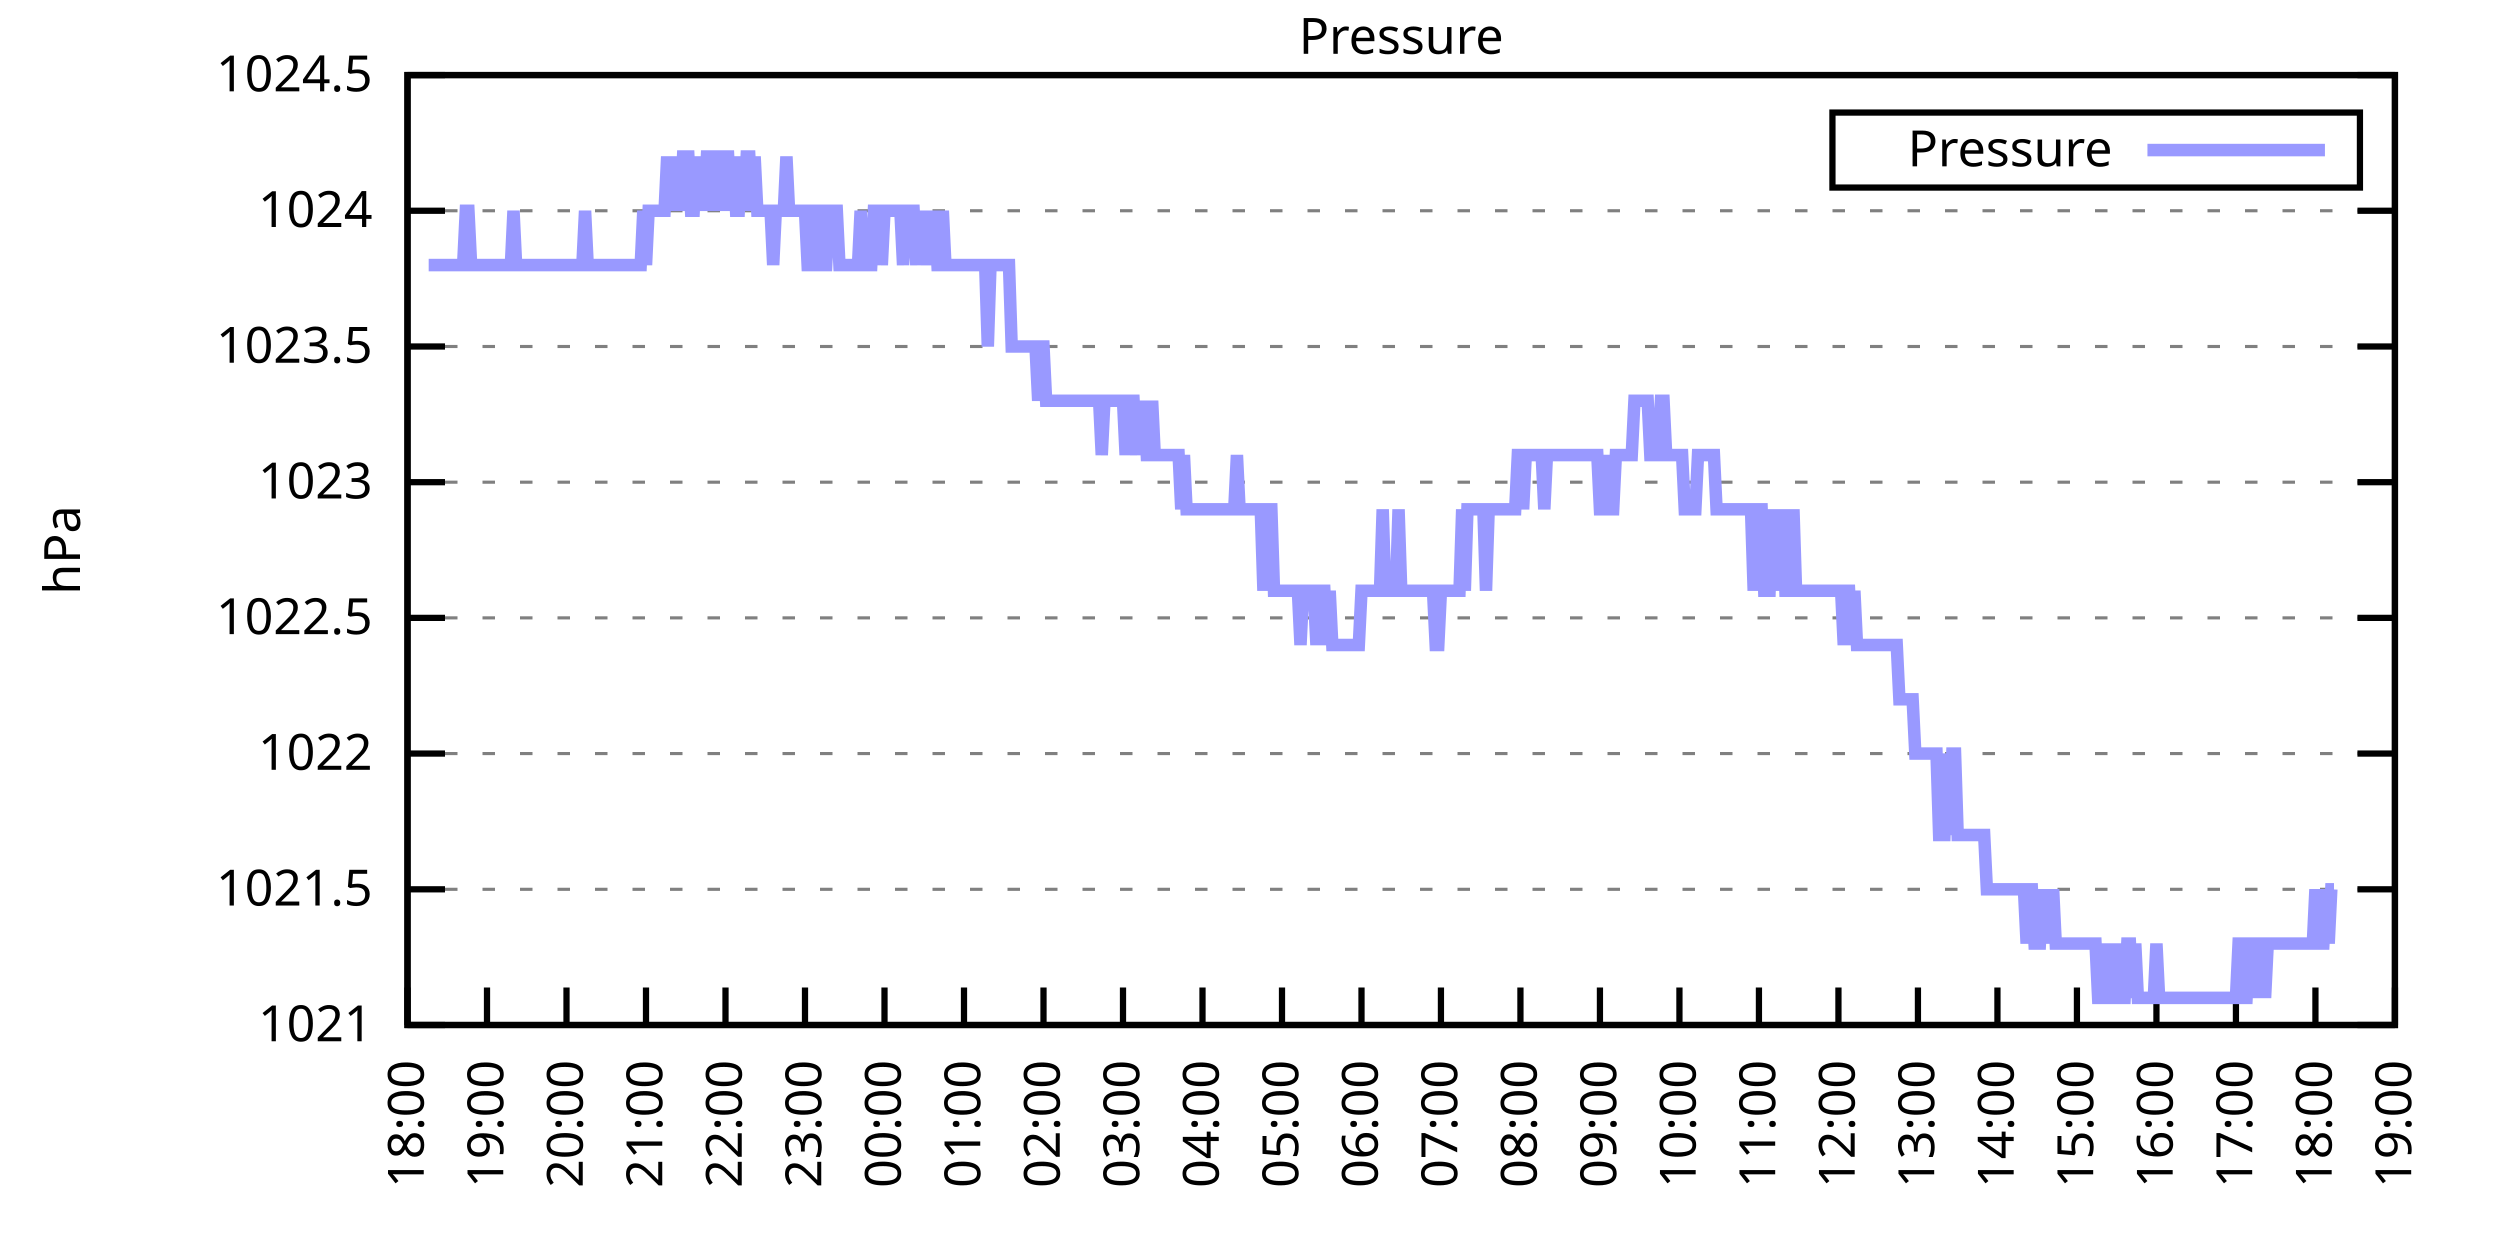
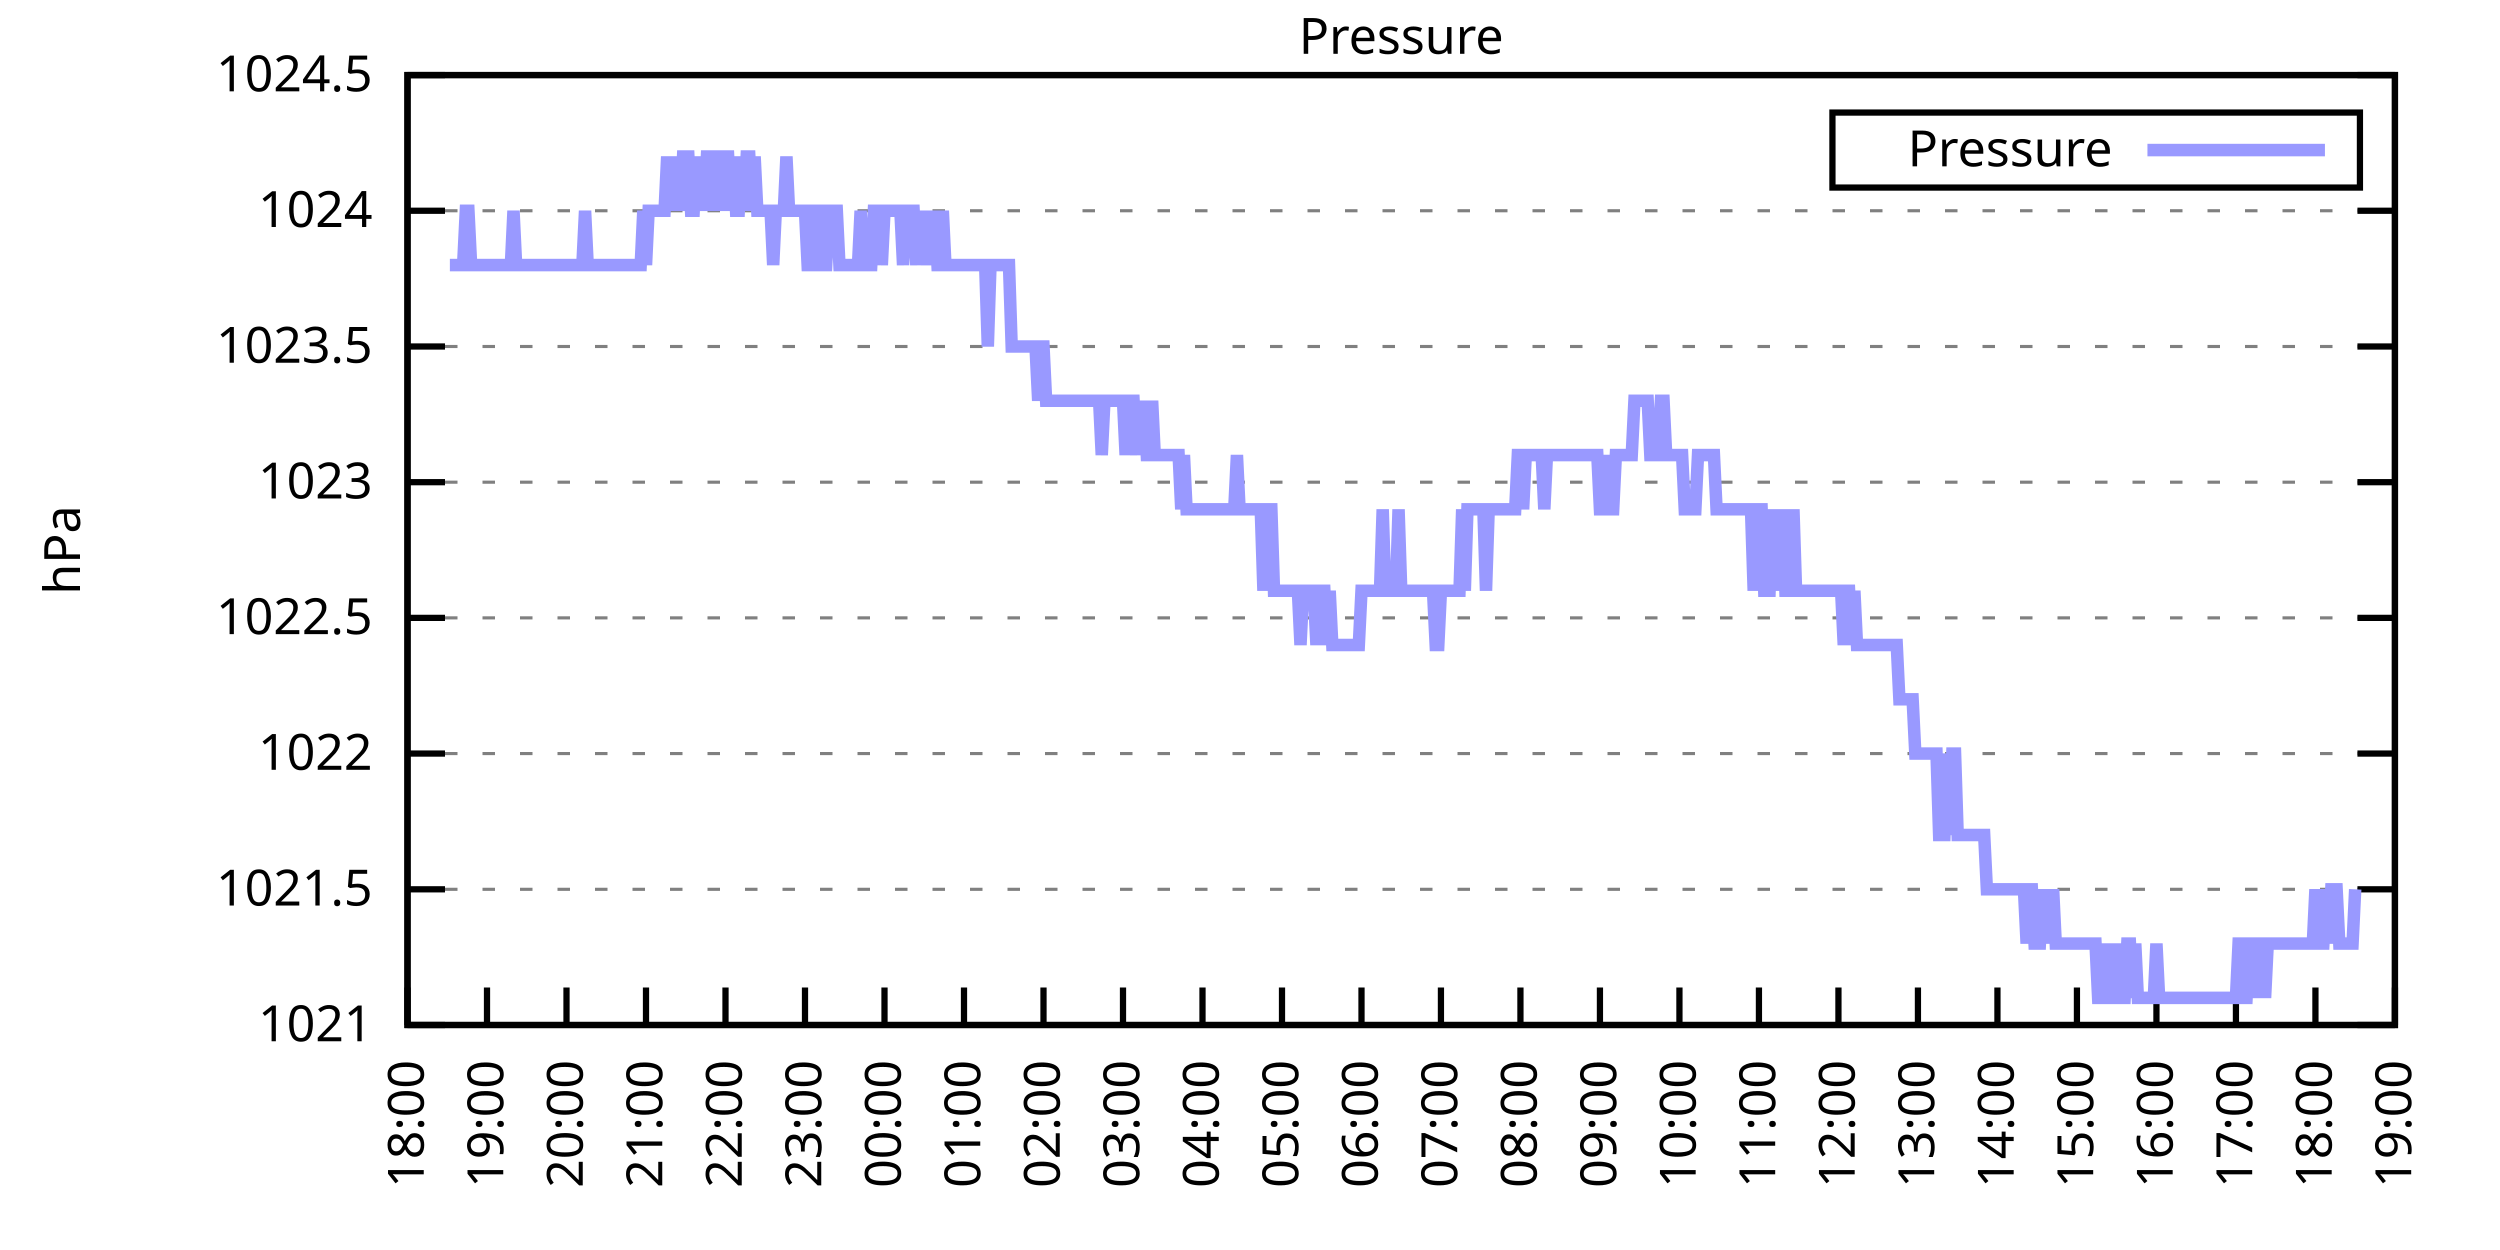
<svg xmlns="http://www.w3.org/2000/svg" xmlns:xlink="http://www.w3.org/1999/xlink" width="400" height="200" viewBox="0 0 400 200">
  <g id="gnuplot_canvas">
    <rect x="0" y="0" width="400" height="200" fill="none" />
    <defs>
      <circle id="gpDot" r="0.5" stroke-width="0.5" stroke="currentColor" />
      <path id="gpPt0" stroke-width="0.333" stroke="currentColor" d="M-1,0 h2 M0,-1 v2" />
      <path id="gpPt1" stroke-width="0.333" stroke="currentColor" d="M-1,-1 L1,1 M1,-1 L-1,1" />
      <path id="gpPt2" stroke-width="0.333" stroke="currentColor" d="M-1,0 L1,0 M0,-1 L0,1 M-1,-1 L1,1 M-1,1 L1,-1" />
      <rect id="gpPt3" stroke-width="0.333" stroke="currentColor" x="-1" y="-1" width="2" height="2" />
      <rect id="gpPt4" stroke-width="0.333" stroke="currentColor" fill="currentColor" x="-1" y="-1" width="2" height="2" />
      <circle id="gpPt5" stroke-width="0.333" stroke="currentColor" cx="0" cy="0" r="1" />
      <use xlink:href="#gpPt5" id="gpPt6" fill="currentColor" stroke="none" />
      <path id="gpPt7" stroke-width="0.333" stroke="currentColor" d="M0,-1.33 L-1.33,0.67 L1.33,0.67 z" />
      <use xlink:href="#gpPt7" id="gpPt8" fill="currentColor" stroke="none" />
      <use xlink:href="#gpPt7" id="gpPt9" stroke="currentColor" transform="rotate(180)" />
      <use xlink:href="#gpPt9" id="gpPt10" fill="currentColor" stroke="none" />
      <use xlink:href="#gpPt3" id="gpPt11" stroke="currentColor" transform="rotate(45)" />
      <use xlink:href="#gpPt11" id="gpPt12" fill="currentColor" stroke="none" />
      <path id="gpPt13" stroke-width="0.333" stroke="currentColor" d="M0,1.330 L1.265,0.411 L0.782,-1.067 L-0.782,-1.076 L-1.265,0.411 z" />
      <use xlink:href="#gpPt13" id="gpPt14" fill="currentColor" stroke="none" />
      <filter id="textbox" filterUnits="objectBoundingBox" x="0" y="0" height="1" width="1">
        <feFlood flood-color="white" flood-opacity="1" result="bgnd" />
        <feComposite in="SourceGraphic" in2="bgnd" operator="atop" />
      </filter>
      <filter id="greybox" filterUnits="objectBoundingBox" x="0" y="0" height="1" width="1">
        <feFlood flood-color="lightgrey" flood-opacity="1" result="grey" />
        <feComposite in="SourceGraphic" in2="grey" operator="atop" />
      </filter>
    </defs>
    <g fill="none" color="white" stroke="currentColor" stroke-width="1.00" stroke-linecap="butt" stroke-linejoin="miter">
</g>
    <g fill="none" color="black" stroke="currentColor" stroke-width="1.00" stroke-linecap="butt" stroke-linejoin="miter">
      <g stroke="none" shape-rendering="crispEdges">
        <polygon fill="rgb(255, 255, 255)" points="65.20,164.00 383.18,164.00 383.18,12.02 65.20,12.02 " />
      </g>
    </g>
    <g fill="none" color="black" stroke="currentColor" stroke-width="1.00" stroke-linecap="butt" stroke-linejoin="miter">
</g>
    <g fill="none" color="black" stroke="black" stroke-width="0.50" stroke-linecap="butt" stroke-linejoin="miter">
</g>
    <g fill="none" color="gray" stroke="currentColor" stroke-width="0.50" stroke-linecap="butt" stroke-linejoin="miter">
      <path stroke="gray" stroke-dasharray="2,4" class="gridline" d="M65.20,164.00 L383.19,164.00  " />
    </g>
    <g fill="none" color="gray" stroke="gray" stroke-width="1.00" stroke-linecap="butt" stroke-linejoin="miter">
</g>
    <g fill="none" color="black" stroke="currentColor" stroke-width="1.00" stroke-linecap="butt" stroke-linejoin="miter">
      <path stroke="black" d="M65.20,164.00 L71.20,164.00 M383.19,164.00 L377.19,164.00  " />
      <g transform="translate(59.60,166.60)" stroke="none" fill="black" font-family="Sans" font-size="8.00" text-anchor="end">
        <text>
          <tspan font-family="Sans"> 1021</tspan>
        </text>
      </g>
    </g>
    <g fill="none" color="black" stroke="currentColor" stroke-width="1.00" stroke-linecap="butt" stroke-linejoin="miter">
</g>
    <g fill="none" color="black" stroke="black" stroke-width="0.50" stroke-linecap="butt" stroke-linejoin="miter">
</g>
    <g fill="none" color="gray" stroke="currentColor" stroke-width="0.50" stroke-linecap="butt" stroke-linejoin="miter">
      <path stroke="gray" stroke-dasharray="2,4" class="gridline" d="M65.20,142.29 L383.19,142.29  " />
    </g>
    <g fill="none" color="gray" stroke="gray" stroke-width="1.00" stroke-linecap="butt" stroke-linejoin="miter">
</g>
    <g fill="none" color="black" stroke="currentColor" stroke-width="1.00" stroke-linecap="butt" stroke-linejoin="miter">
      <path stroke="black" d="M65.20,142.29 L71.20,142.29 M383.19,142.29 L377.19,142.29  " />
      <g transform="translate(59.60,144.89)" stroke="none" fill="black" font-family="Sans" font-size="8.00" text-anchor="end">
        <text>
          <tspan font-family="Sans"> 1021.5</tspan>
        </text>
      </g>
    </g>
    <g fill="none" color="black" stroke="currentColor" stroke-width="1.00" stroke-linecap="butt" stroke-linejoin="miter">
</g>
    <g fill="none" color="black" stroke="black" stroke-width="0.50" stroke-linecap="butt" stroke-linejoin="miter">
</g>
    <g fill="none" color="gray" stroke="currentColor" stroke-width="0.50" stroke-linecap="butt" stroke-linejoin="miter">
      <path stroke="gray" stroke-dasharray="2,4" class="gridline" d="M65.20,120.57 L383.19,120.57  " />
    </g>
    <g fill="none" color="gray" stroke="gray" stroke-width="1.00" stroke-linecap="butt" stroke-linejoin="miter">
</g>
    <g fill="none" color="black" stroke="currentColor" stroke-width="1.00" stroke-linecap="butt" stroke-linejoin="miter">
      <path stroke="black" d="M65.20,120.57 L71.20,120.57 M383.19,120.57 L377.19,120.57  " />
      <g transform="translate(59.60,123.17)" stroke="none" fill="black" font-family="Sans" font-size="8.00" text-anchor="end">
        <text>
          <tspan font-family="Sans"> 1022</tspan>
        </text>
      </g>
    </g>
    <g fill="none" color="black" stroke="currentColor" stroke-width="1.00" stroke-linecap="butt" stroke-linejoin="miter">
</g>
    <g fill="none" color="black" stroke="black" stroke-width="0.50" stroke-linecap="butt" stroke-linejoin="miter">
</g>
    <g fill="none" color="gray" stroke="currentColor" stroke-width="0.50" stroke-linecap="butt" stroke-linejoin="miter">
      <path stroke="gray" stroke-dasharray="2,4" class="gridline" d="M65.20,98.86 L383.19,98.86  " />
    </g>
    <g fill="none" color="gray" stroke="gray" stroke-width="1.00" stroke-linecap="butt" stroke-linejoin="miter">
</g>
    <g fill="none" color="black" stroke="currentColor" stroke-width="1.00" stroke-linecap="butt" stroke-linejoin="miter">
      <path stroke="black" d="M65.20,98.86 L71.20,98.86 M383.19,98.86 L377.19,98.86  " />
      <g transform="translate(59.60,101.46)" stroke="none" fill="black" font-family="Sans" font-size="8.00" text-anchor="end">
        <text>
          <tspan font-family="Sans"> 1022.5</tspan>
        </text>
      </g>
    </g>
    <g fill="none" color="black" stroke="currentColor" stroke-width="1.00" stroke-linecap="butt" stroke-linejoin="miter">
</g>
    <g fill="none" color="black" stroke="black" stroke-width="0.50" stroke-linecap="butt" stroke-linejoin="miter">
</g>
    <g fill="none" color="gray" stroke="currentColor" stroke-width="0.50" stroke-linecap="butt" stroke-linejoin="miter">
      <path stroke="gray" stroke-dasharray="2,4" class="gridline" d="M65.20,77.15 L383.19,77.15  " />
    </g>
    <g fill="none" color="gray" stroke="gray" stroke-width="1.00" stroke-linecap="butt" stroke-linejoin="miter">
</g>
    <g fill="none" color="black" stroke="currentColor" stroke-width="1.00" stroke-linecap="butt" stroke-linejoin="miter">
      <path stroke="black" d="M65.20,77.15 L71.20,77.15 M383.19,77.15 L377.19,77.15  " />
      <g transform="translate(59.60,79.75)" stroke="none" fill="black" font-family="Sans" font-size="8.00" text-anchor="end">
        <text>
          <tspan font-family="Sans"> 1023</tspan>
        </text>
      </g>
    </g>
    <g fill="none" color="black" stroke="currentColor" stroke-width="1.00" stroke-linecap="butt" stroke-linejoin="miter">
</g>
    <g fill="none" color="black" stroke="black" stroke-width="0.50" stroke-linecap="butt" stroke-linejoin="miter">
</g>
    <g fill="none" color="gray" stroke="currentColor" stroke-width="0.50" stroke-linecap="butt" stroke-linejoin="miter">
      <path stroke="gray" stroke-dasharray="2,4" class="gridline" d="M65.20,55.44 L383.19,55.44  " />
    </g>
    <g fill="none" color="gray" stroke="gray" stroke-width="1.00" stroke-linecap="butt" stroke-linejoin="miter">
</g>
    <g fill="none" color="black" stroke="currentColor" stroke-width="1.00" stroke-linecap="butt" stroke-linejoin="miter">
      <path stroke="black" d="M65.20,55.44 L71.20,55.44 M383.19,55.44 L377.19,55.44  " />
      <g transform="translate(59.60,58.04)" stroke="none" fill="black" font-family="Sans" font-size="8.00" text-anchor="end">
        <text>
          <tspan font-family="Sans"> 1023.5</tspan>
        </text>
      </g>
    </g>
    <g fill="none" color="black" stroke="currentColor" stroke-width="1.00" stroke-linecap="butt" stroke-linejoin="miter">
</g>
    <g fill="none" color="black" stroke="black" stroke-width="0.50" stroke-linecap="butt" stroke-linejoin="miter">
</g>
    <g fill="none" color="gray" stroke="currentColor" stroke-width="0.50" stroke-linecap="butt" stroke-linejoin="miter">
      <path stroke="gray" stroke-dasharray="2,4" class="gridline" d="M65.20,33.72 L383.19,33.72  " />
    </g>
    <g fill="none" color="gray" stroke="gray" stroke-width="1.00" stroke-linecap="butt" stroke-linejoin="miter">
</g>
    <g fill="none" color="black" stroke="currentColor" stroke-width="1.00" stroke-linecap="butt" stroke-linejoin="miter">
      <path stroke="black" d="M65.20,33.72 L71.20,33.72 M383.19,33.72 L377.19,33.72  " />
      <g transform="translate(59.60,36.32)" stroke="none" fill="black" font-family="Sans" font-size="8.00" text-anchor="end">
        <text>
          <tspan font-family="Sans"> 1024</tspan>
        </text>
      </g>
    </g>
    <g fill="none" color="black" stroke="currentColor" stroke-width="1.00" stroke-linecap="butt" stroke-linejoin="miter">
</g>
    <g fill="none" color="black" stroke="black" stroke-width="0.50" stroke-linecap="butt" stroke-linejoin="miter">
</g>
    <g fill="none" color="gray" stroke="currentColor" stroke-width="0.50" stroke-linecap="butt" stroke-linejoin="miter">
      <path stroke="gray" stroke-dasharray="2,4" class="gridline" d="M65.20,12.01 L383.19,12.01  " />
    </g>
    <g fill="none" color="gray" stroke="gray" stroke-width="1.00" stroke-linecap="butt" stroke-linejoin="miter">
</g>
    <g fill="none" color="black" stroke="currentColor" stroke-width="1.00" stroke-linecap="butt" stroke-linejoin="miter">
      <path stroke="black" d="M65.20,12.01 L71.20,12.01 M383.19,12.01 L377.19,12.01  " />
      <g transform="translate(59.60,14.61)" stroke="none" fill="black" font-family="Sans" font-size="8.00" text-anchor="end">
        <text>
          <tspan font-family="Sans"> 1024.5</tspan>
        </text>
      </g>
    </g>
    <g fill="none" color="black" stroke="currentColor" stroke-width="1.00" stroke-linecap="butt" stroke-linejoin="miter">
      <path stroke="black" d="M65.20,164.00 L65.20,158.00  " />
      <g transform="translate(67.80,169.60) rotate(270.00)" stroke="none" fill="black" font-family="Sans" font-size="8.00" text-anchor="end">
        <text>
          <tspan font-family="Sans">18:00</tspan>
        </text>
      </g>
    </g>
    <g fill="none" color="black" stroke="currentColor" stroke-width="1.00" stroke-linecap="butt" stroke-linejoin="miter">
      <path stroke="black" d="M77.92,164.00 L77.92,158.00  " />
      <g transform="translate(80.52,169.60) rotate(270.00)" stroke="none" fill="black" font-family="Sans" font-size="8.00" text-anchor="end">
        <text>
          <tspan font-family="Sans">19:00</tspan>
        </text>
      </g>
    </g>
    <g fill="none" color="black" stroke="currentColor" stroke-width="1.00" stroke-linecap="butt" stroke-linejoin="miter">
      <path stroke="black" d="M90.64,164.00 L90.64,158.00  " />
      <g transform="translate(93.24,169.60) rotate(270.00)" stroke="none" fill="black" font-family="Sans" font-size="8.00" text-anchor="end">
        <text>
          <tspan font-family="Sans">20:00</tspan>
        </text>
      </g>
    </g>
    <g fill="none" color="black" stroke="currentColor" stroke-width="1.00" stroke-linecap="butt" stroke-linejoin="miter">
      <path stroke="black" d="M103.36,164.00 L103.36,158.00  " />
      <g transform="translate(105.96,169.60) rotate(270.00)" stroke="none" fill="black" font-family="Sans" font-size="8.00" text-anchor="end">
        <text>
          <tspan font-family="Sans">21:00</tspan>
        </text>
      </g>
    </g>
    <g fill="none" color="black" stroke="currentColor" stroke-width="1.00" stroke-linecap="butt" stroke-linejoin="miter">
      <path stroke="black" d="M116.08,164.00 L116.08,158.00  " />
      <g transform="translate(118.68,169.60) rotate(270.00)" stroke="none" fill="black" font-family="Sans" font-size="8.00" text-anchor="end">
        <text>
          <tspan font-family="Sans">22:00</tspan>
        </text>
      </g>
    </g>
    <g fill="none" color="black" stroke="currentColor" stroke-width="1.00" stroke-linecap="butt" stroke-linejoin="miter">
      <path stroke="black" d="M128.80,164.00 L128.80,158.00  " />
      <g transform="translate(131.40,169.60) rotate(270.00)" stroke="none" fill="black" font-family="Sans" font-size="8.00" text-anchor="end">
        <text>
          <tspan font-family="Sans">23:00</tspan>
        </text>
      </g>
    </g>
    <g fill="none" color="black" stroke="currentColor" stroke-width="1.00" stroke-linecap="butt" stroke-linejoin="miter">
      <path stroke="black" d="M141.52,164.00 L141.52,158.00  " />
      <g transform="translate(144.12,169.60) rotate(270.00)" stroke="none" fill="black" font-family="Sans" font-size="8.00" text-anchor="end">
        <text>
          <tspan font-family="Sans">00:00</tspan>
        </text>
      </g>
    </g>
    <g fill="none" color="black" stroke="currentColor" stroke-width="1.00" stroke-linecap="butt" stroke-linejoin="miter">
      <path stroke="black" d="M154.24,164.00 L154.24,158.00  " />
      <g transform="translate(156.84,169.60) rotate(270.00)" stroke="none" fill="black" font-family="Sans" font-size="8.00" text-anchor="end">
        <text>
          <tspan font-family="Sans">01:00</tspan>
        </text>
      </g>
    </g>
    <g fill="none" color="black" stroke="currentColor" stroke-width="1.00" stroke-linecap="butt" stroke-linejoin="miter">
      <path stroke="black" d="M166.96,164.00 L166.96,158.00  " />
      <g transform="translate(169.56,169.60) rotate(270.00)" stroke="none" fill="black" font-family="Sans" font-size="8.00" text-anchor="end">
        <text>
          <tspan font-family="Sans">02:00</tspan>
        </text>
      </g>
    </g>
    <g fill="none" color="black" stroke="currentColor" stroke-width="1.00" stroke-linecap="butt" stroke-linejoin="miter">
      <path stroke="black" d="M179.68,164.00 L179.68,158.00  " />
      <g transform="translate(182.28,169.60) rotate(270.00)" stroke="none" fill="black" font-family="Sans" font-size="8.00" text-anchor="end">
        <text>
          <tspan font-family="Sans">03:00</tspan>
        </text>
      </g>
    </g>
    <g fill="none" color="black" stroke="currentColor" stroke-width="1.00" stroke-linecap="butt" stroke-linejoin="miter">
      <path stroke="black" d="M192.40,164.00 L192.40,158.00  " />
      <g transform="translate(195.00,169.60) rotate(270.00)" stroke="none" fill="black" font-family="Sans" font-size="8.00" text-anchor="end">
        <text>
          <tspan font-family="Sans">04:00</tspan>
        </text>
      </g>
    </g>
    <g fill="none" color="black" stroke="currentColor" stroke-width="1.00" stroke-linecap="butt" stroke-linejoin="miter">
      <path stroke="black" d="M205.12,164.00 L205.12,158.00  " />
      <g transform="translate(207.72,169.60) rotate(270.00)" stroke="none" fill="black" font-family="Sans" font-size="8.00" text-anchor="end">
        <text>
          <tspan font-family="Sans">05:00</tspan>
        </text>
      </g>
    </g>
    <g fill="none" color="black" stroke="currentColor" stroke-width="1.00" stroke-linecap="butt" stroke-linejoin="miter">
      <path stroke="black" d="M217.84,164.00 L217.84,158.00  " />
      <g transform="translate(220.44,169.60) rotate(270.00)" stroke="none" fill="black" font-family="Sans" font-size="8.00" text-anchor="end">
        <text>
          <tspan font-family="Sans">06:00</tspan>
        </text>
      </g>
    </g>
    <g fill="none" color="black" stroke="currentColor" stroke-width="1.00" stroke-linecap="butt" stroke-linejoin="miter">
      <path stroke="black" d="M230.55,164.00 L230.55,158.00  " />
      <g transform="translate(233.15,169.60) rotate(270.00)" stroke="none" fill="black" font-family="Sans" font-size="8.00" text-anchor="end">
        <text>
          <tspan font-family="Sans">07:00</tspan>
        </text>
      </g>
    </g>
    <g fill="none" color="black" stroke="currentColor" stroke-width="1.00" stroke-linecap="butt" stroke-linejoin="miter">
      <path stroke="black" d="M243.27,164.00 L243.27,158.00  " />
      <g transform="translate(245.87,169.60) rotate(270.00)" stroke="none" fill="black" font-family="Sans" font-size="8.00" text-anchor="end">
        <text>
          <tspan font-family="Sans">08:00</tspan>
        </text>
      </g>
    </g>
    <g fill="none" color="black" stroke="currentColor" stroke-width="1.00" stroke-linecap="butt" stroke-linejoin="miter">
      <path stroke="black" d="M255.99,164.00 L255.99,158.00  " />
      <g transform="translate(258.59,169.60) rotate(270.00)" stroke="none" fill="black" font-family="Sans" font-size="8.00" text-anchor="end">
        <text>
          <tspan font-family="Sans">09:00</tspan>
        </text>
      </g>
    </g>
    <g fill="none" color="black" stroke="currentColor" stroke-width="1.00" stroke-linecap="butt" stroke-linejoin="miter">
      <path stroke="black" d="M268.71,164.00 L268.71,158.00  " />
      <g transform="translate(271.31,169.60) rotate(270.00)" stroke="none" fill="black" font-family="Sans" font-size="8.00" text-anchor="end">
        <text>
          <tspan font-family="Sans">10:00</tspan>
        </text>
      </g>
    </g>
    <g fill="none" color="black" stroke="currentColor" stroke-width="1.00" stroke-linecap="butt" stroke-linejoin="miter">
      <path stroke="black" d="M281.43,164.00 L281.43,158.00  " />
      <g transform="translate(284.03,169.60) rotate(270.00)" stroke="none" fill="black" font-family="Sans" font-size="8.00" text-anchor="end">
        <text>
          <tspan font-family="Sans">11:00</tspan>
        </text>
      </g>
    </g>
    <g fill="none" color="black" stroke="currentColor" stroke-width="1.00" stroke-linecap="butt" stroke-linejoin="miter">
      <path stroke="black" d="M294.15,164.00 L294.15,158.00  " />
      <g transform="translate(296.75,169.60) rotate(270.00)" stroke="none" fill="black" font-family="Sans" font-size="8.00" text-anchor="end">
        <text>
          <tspan font-family="Sans">12:00</tspan>
        </text>
      </g>
    </g>
    <g fill="none" color="black" stroke="currentColor" stroke-width="1.00" stroke-linecap="butt" stroke-linejoin="miter">
      <path stroke="black" d="M306.87,164.00 L306.87,158.00  " />
      <g transform="translate(309.47,169.60) rotate(270.00)" stroke="none" fill="black" font-family="Sans" font-size="8.00" text-anchor="end">
        <text>
          <tspan font-family="Sans">13:00</tspan>
        </text>
      </g>
    </g>
    <g fill="none" color="black" stroke="currentColor" stroke-width="1.00" stroke-linecap="butt" stroke-linejoin="miter">
      <path stroke="black" d="M319.59,164.00 L319.59,158.00  " />
      <g transform="translate(322.19,169.60) rotate(270.00)" stroke="none" fill="black" font-family="Sans" font-size="8.00" text-anchor="end">
        <text>
          <tspan font-family="Sans">14:00</tspan>
        </text>
      </g>
    </g>
    <g fill="none" color="black" stroke="currentColor" stroke-width="1.00" stroke-linecap="butt" stroke-linejoin="miter">
      <path stroke="black" d="M332.31,164.00 L332.31,158.00  " />
      <g transform="translate(334.91,169.60) rotate(270.00)" stroke="none" fill="black" font-family="Sans" font-size="8.00" text-anchor="end">
        <text>
          <tspan font-family="Sans">15:00</tspan>
        </text>
      </g>
    </g>
    <g fill="none" color="black" stroke="currentColor" stroke-width="1.00" stroke-linecap="butt" stroke-linejoin="miter">
      <path stroke="black" d="M345.03,164.00 L345.03,158.00  " />
      <g transform="translate(347.63,169.60) rotate(270.00)" stroke="none" fill="black" font-family="Sans" font-size="8.00" text-anchor="end">
        <text>
          <tspan font-family="Sans">16:00</tspan>
        </text>
      </g>
    </g>
    <g fill="none" color="black" stroke="currentColor" stroke-width="1.00" stroke-linecap="butt" stroke-linejoin="miter">
      <path stroke="black" d="M357.75,164.00 L357.75,158.00  " />
      <g transform="translate(360.35,169.60) rotate(270.00)" stroke="none" fill="black" font-family="Sans" font-size="8.00" text-anchor="end">
        <text>
          <tspan font-family="Sans">17:00</tspan>
        </text>
      </g>
    </g>
    <g fill="none" color="black" stroke="currentColor" stroke-width="1.00" stroke-linecap="butt" stroke-linejoin="miter">
      <path stroke="black" d="M370.47,164.00 L370.47,158.00  " />
      <g transform="translate(373.07,169.60) rotate(270.00)" stroke="none" fill="black" font-family="Sans" font-size="8.00" text-anchor="end">
        <text>
          <tspan font-family="Sans">18:00</tspan>
        </text>
      </g>
    </g>
    <g fill="none" color="black" stroke="currentColor" stroke-width="1.00" stroke-linecap="butt" stroke-linejoin="miter">
      <path stroke="black" d="M383.19,164.00 L383.19,158.00  " />
      <g transform="translate(385.79,169.60) rotate(270.00)" stroke="none" fill="black" font-family="Sans" font-size="8.00" text-anchor="end">
        <text>
          <tspan font-family="Sans">19:00</tspan>
        </text>
      </g>
    </g>
    <g fill="none" color="black" stroke="currentColor" stroke-width="1.00" stroke-linecap="butt" stroke-linejoin="miter">
</g>
    <g fill="none" color="black" stroke="currentColor" stroke-width="1.00" stroke-linecap="butt" stroke-linejoin="miter">
      <path stroke="black" d="M65.20,12.01 L65.20,164.00 L383.19,164.00 L383.19,12.01 L65.20,12.01 Z  " />
    </g>
    <g fill="none" color="black" stroke="currentColor" stroke-width="1.00" stroke-linecap="butt" stroke-linejoin="miter">
</g>
    <g fill="none" color="black" stroke="currentColor" stroke-width="1.00" stroke-linecap="butt" stroke-linejoin="miter">
      <path stroke="black" d="M293.19,30.01 L293.19,18.01 L377.59,18.01 L377.59,30.01 L293.19,30.01 Z  " />
    </g>
    <g id="Pressure_plot_1">
      <g fill="none" color="white" stroke="black" stroke-width="2.00" stroke-linecap="butt" stroke-linejoin="miter">
</g>
      <g fill="none" color="black" stroke="currentColor" stroke-width="2.00" stroke-linecap="butt" stroke-linejoin="miter">
        <g transform="translate(337.99,26.61)" stroke="none" fill="black" font-family="Sans" font-size="8.00" text-anchor="end">
          <text>
            <tspan font-family="Sans">Pressure</tspan>
          </text>
        </g>
      </g>
      <g fill="none" color="black" stroke="currentColor" stroke-width="2.00" stroke-linecap="butt" stroke-linejoin="miter">
-         <path stroke="rgb(153, 153, 255)" d="M343.59,24.01 L371.99,24.01 M68.59,42.41 L69.02,42.41 L69.44,42.41 L69.86,42.41 L70.29,42.41 L70.71,42.41   L71.14,42.41 L71.56,42.41 L71.98,42.41 L72.41,42.41 L72.83,42.41 L73.26,42.41 L73.68,42.41 L74.10,42.41   L74.53,33.72 L74.95,33.72 L75.38,42.41 L75.80,42.41 L76.22,42.41 L76.65,42.41 L77.07,42.41 L77.50,42.41   L77.92,42.41 L78.34,42.41 L78.77,42.41 L79.19,42.41 L79.62,42.41 L80.04,42.41 L80.46,42.41 L80.89,42.41   L81.31,42.41 L81.74,42.41 L82.16,33.72 L82.58,42.41 L83.01,42.41 L83.43,42.41 L83.86,42.41 L84.28,42.41   L84.70,42.41 L85.13,42.41 L85.55,42.41 L85.98,42.41 L86.40,42.41 L86.82,42.41 L87.25,42.41 L87.67,42.41   L88.10,42.41 L88.52,42.41 L88.94,42.41 L89.37,42.41 L89.79,42.41 L90.22,42.41 L90.64,42.41 L91.06,42.41   L91.49,42.41 L91.91,42.41 L92.34,42.41 L92.76,42.41 L93.18,42.41 L93.61,33.72 L94.03,42.41 L94.46,42.41   L94.88,42.41 L95.30,42.41 L95.73,42.41 L96.15,42.41 L96.58,42.41 L97.00,42.41 L97.42,42.41 L97.85,42.41   L98.27,42.41 L98.69,42.41 L99.12,42.41 L99.54,42.41 L99.97,42.41 L100.39,42.41 L100.81,42.41 L101.24,42.41   L101.66,42.41 L102.09,42.41 L102.51,42.41 L102.93,33.72 L103.36,42.41 L103.78,33.72 L104.21,33.72 L104.63,33.72   L105.05,33.72 L105.48,33.72 L105.90,33.72 L106.33,33.72 L106.75,25.04 L107.17,33.72 L107.60,25.04 L108.02,33.72   L108.45,25.04 L108.87,33.72 L109.29,25.04 L109.72,25.04 L110.14,25.04 L110.57,33.72 L110.99,33.72 L111.41,25.04   L111.84,33.72 L112.26,25.04 L112.69,33.72 L113.11,25.04 L113.53,25.04 L113.96,25.04 L114.38,33.72 L114.81,25.04   L115.23,25.04 L115.65,33.72 L116.08,25.04 L116.50,25.04 L116.93,33.72 L117.35,25.04 L117.77,33.72 L118.20,33.72   L118.62,25.04 L119.05,33.72 L119.47,25.04 L119.89,25.04 L120.32,33.72 L120.74,25.04 L121.17,33.72 L121.59,33.72   L122.01,33.72 L122.44,33.72 L122.86,33.72 L123.29,33.72 L123.71,42.41 L124.13,33.72 L124.56,33.72 L124.98,33.72   L125.41,33.72 L125.83,25.04 L126.25,33.72 L126.68,33.72 L127.10,33.72 L127.53,33.72 L127.95,33.72 L128.37,33.72   L128.80,33.72 L129.22,42.41 L129.65,42.41 L130.07,42.41 L130.49,33.72 L130.92,33.72 L131.34,42.41 L131.77,42.41   L132.19,42.41 L132.61,33.72 L133.04,33.72 L133.46,33.72 L133.89,33.72 L134.31,42.41 L134.73,42.41 L135.16,42.41   L135.58,42.41 L136.01,42.41 L136.43,42.41 L136.85,42.41 L137.28,42.41 L137.70,33.72 L138.13,42.41 L138.55,42.41   L138.97,42.41 L139.40,42.41 L139.82,33.72 L140.25,33.72 L140.67,33.72 L141.09,42.41 L141.52,33.72 L141.94,33.72   L142.37,33.72 L142.79,33.72 L143.21,33.72 L143.64,33.72 L144.06,33.72 L144.49,42.41 L144.91,33.72 L145.33,33.72   L145.76,33.72 L146.18,33.72 L146.61,42.41 L147.03,33.72 L147.45,42.41 L147.88,33.72 L148.30,42.41 L148.73,33.72   L149.15,42.41 L149.57,33.72 L150.00,42.41 L150.42,42.41 L150.85,33.72 L151.27,42.41 L151.69,42.41 L152.12,42.41   L152.54,42.41 L152.97,42.41 L153.39,42.41 L153.81,42.41 L154.24,42.41 L154.66,42.41 L155.09,42.41 L155.51,42.41   L155.93,42.41 L156.36,42.41 L156.78,42.41 L157.21,42.41 L157.63,42.41 L158.05,55.44 L158.48,42.41 L158.90,42.41   L159.33,42.41 L159.75,42.41 L160.17,42.41 L160.60,42.41 L161.02,42.41 L161.44,42.41 L161.87,55.44 L162.29,55.44   L162.72,55.44 L163.14,55.44 L163.56,55.44 L163.99,55.44 L164.41,55.44 L164.84,55.44 L165.26,55.44 L165.68,55.44   L166.11,64.12 L166.53,55.44 L166.96,55.44 L167.38,64.12 L167.80,64.12 L168.23,64.12 L168.65,64.12 L169.08,64.12   L169.50,64.12 L169.92,64.12 L170.35,64.12 L170.77,64.12 L171.20,64.12 L171.62,64.12 L172.04,64.12 L172.47,64.12   L172.89,64.12 L173.32,64.12 L173.74,64.12 L174.16,64.12 L174.59,64.12 L175.01,64.12 L175.44,64.12 L175.86,64.12   L176.28,72.81 L176.71,64.12 L177.13,64.12 L177.56,64.12 L177.98,64.12 L178.40,64.12 L178.83,64.12 L179.25,64.12   L179.68,64.12 L180.10,72.81 L180.52,64.12 L180.95,64.12 L181.37,64.12 L181.80,72.81 L182.22,64.12 L182.64,72.81   L183.07,64.12 L183.49,72.81 L183.92,72.81 L184.34,64.12 L184.76,72.81 L185.19,72.81 L185.61,72.81 L186.04,72.81   L186.46,72.81 L186.88,72.81 L187.31,72.81 L187.73,72.81 L188.16,72.81 L188.58,72.81 L189.00,81.49 L189.43,72.81   L189.85,81.49 L190.28,81.49 L190.70,81.49 L191.12,81.49 L191.55,81.49 L191.97,81.49 L192.40,81.49 L192.82,81.49   L193.24,81.49 L193.67,81.49 L194.09,81.49 L194.52,81.49 L194.94,81.49 L195.36,81.49 L195.79,81.49 L196.21,81.49   L196.64,81.49 L197.06,81.49 L197.48,81.49 L197.91,72.81 L198.33,81.49 L198.76,81.49 L199.18,81.49 L199.60,81.49   L200.03,81.49 L200.45,81.49 L200.88,81.49 L201.30,81.49 L201.72,81.49 L202.15,94.52 L202.57,81.49 L203.00,81.49   L203.42,81.49 L203.84,94.52 L204.27,94.52 L204.69,94.52 L205.12,94.52 L205.54,94.52 L205.96,94.52 L206.39,94.52   L206.81,94.52 L207.24,94.52 L207.66,94.52 L208.08,103.20 L208.51,94.52 L208.93,94.52 L209.36,94.52 L209.78,94.52   L210.20,94.52 L210.63,103.20 L211.05,94.52 L211.48,94.52 L211.90,94.52 L212.32,103.20 L212.75,94.52 L213.17,103.20   L213.60,103.20 L214.02,103.20 L214.44,103.20 L214.87,103.20 L215.29,103.20 L215.72,103.20 L216.14,103.20 L216.56,103.20   L216.99,103.20 L217.41,103.20 L217.84,94.52 L218.26,94.52 L218.68,94.52 L219.11,94.52 L219.53,94.52 L219.96,94.52   L220.38,94.52 L220.80,94.52 L221.23,81.49 L221.65,94.52 L222.08,94.52 L222.50,94.52 L222.92,94.52 L223.35,94.52   L223.77,81.49 L224.20,94.52 L224.62,94.52 L225.04,94.52 L225.47,94.52 L225.89,94.52 L226.31,94.52 L226.74,94.52   L227.16,94.52 L227.59,94.52 L228.01,94.52 L228.43,94.52 L228.86,94.52 L229.28,94.52 L229.71,103.20 L230.13,103.20   L230.55,94.52 L230.98,94.52 L231.40,94.52 L231.83,94.52 L232.25,94.52 L232.67,94.52 L233.10,94.52 L233.52,94.52   L233.95,81.49 L234.37,94.52 L234.79,81.49 L235.22,81.49 L235.64,81.49 L236.07,81.49 L236.49,81.49 L236.91,81.49   L237.34,81.49 L237.76,94.52 L238.19,81.49 L238.61,81.49 L239.03,81.49 L239.46,81.49 L239.88,81.49 L240.31,81.49   L240.73,81.49 L241.15,81.49 L241.58,81.49 L242.00,81.49 L242.43,81.49 L242.85,72.81 L243.27,72.81 L243.70,81.49   L244.12,72.81 L244.55,72.81 L244.97,72.81 L245.39,72.81 L245.82,72.81 L246.24,72.81 L246.67,72.81 L247.09,81.49   L247.51,72.81 L247.94,72.81 L248.36,72.81 L248.79,72.81 L249.21,72.81 L249.63,72.81 L250.06,72.81 L250.48,72.81   L250.91,72.81 L251.33,72.81 L251.75,72.81 L252.18,72.81 L252.60,72.81 L253.03,72.81 L253.45,72.81 L253.87,72.81   L254.30,72.81 L254.72,72.81 L255.15,72.81 L255.57,72.81 L255.99,81.49 L256.42,81.49 L256.84,72.81 L257.27,81.49   L257.69,81.49 L258.11,81.49 L258.54,72.81 L258.96,72.81 L259.39,72.81 L259.81,72.81 L260.23,72.81 L260.66,72.81   L261.08,72.81 L261.51,64.12 L261.93,64.12 L262.35,64.12 L262.78,64.12 L263.20,64.12 L263.63,64.12 L264.05,72.81   L264.47,72.81 L264.90,72.81 L265.32,72.81 L265.75,64.12 L266.17,64.12 L266.59,72.81 L267.02,72.81 L267.44,72.81   L267.87,72.81 L268.29,72.81 L268.71,72.81 L269.14,72.81 L269.56,81.49 L269.99,81.49 L270.41,81.49 L270.83,81.49   L271.26,81.49 L271.68,72.81 L272.11,72.81 L272.53,72.81 L272.95,72.81 L273.38,72.81 L273.80,72.81 L274.23,72.81   L274.65,81.49 L275.07,81.49 L275.50,81.49 L275.92,81.49 L276.35,81.49 L276.77,81.49 L277.19,81.49 L277.62,81.49   L278.04,81.49 L278.47,81.49 L278.89,81.49 L279.31,81.49 L279.74,81.49 L280.16,81.49 L280.59,94.52 L281.01,81.49   L281.43,81.49 L281.86,81.49 L282.28,94.52 L282.71,94.52 L283.13,94.52 L283.55,81.49 L283.98,94.52 L284.40,81.49   L284.83,94.52 L285.25,81.49 L285.67,94.52 L286.10,94.52 L286.52,94.52 L286.95,81.49 L287.37,94.52 L287.79,94.52   L288.22,94.52 L288.64,94.52 L289.06,94.52 L289.49,94.52 L289.91,94.52 L290.34,94.52 L290.76,94.52 L291.18,94.52   L291.61,94.52 L292.03,94.52 L292.46,94.52 L292.88,94.52 L293.30,94.52 L293.73,94.52 L294.15,94.52 L294.58,94.52   L295.00,103.20 L295.42,94.52 L295.85,94.52 L296.27,103.20 L296.70,94.52 L297.12,103.20 L297.54,103.20 L297.97,103.20   L298.39,103.20 L298.82,103.20 L299.24,103.20 L299.66,103.20 L300.09,103.20 L300.51,103.20 L300.94,103.20 L301.36,103.20   L301.78,103.20 L302.21,103.20 L302.63,103.20 L303.06,103.20 L303.48,103.20 L303.90,111.89 L304.33,111.89 L304.75,111.89   L305.18,111.89 L305.60,111.89 L306.02,111.89 L306.45,120.57 L306.87,120.57 L307.30,120.57 L307.72,120.57 L308.14,120.57   L308.57,120.57 L308.99,120.57 L309.42,120.57 L309.84,120.57 L310.26,133.60 L310.69,133.60 L311.11,133.60 L311.54,120.57   L311.96,133.60 L312.38,120.57 L312.81,120.57 L313.23,133.60 L313.66,133.60 L314.08,133.60 L314.50,133.60 L314.93,133.60   L315.35,133.60 L315.78,133.60 L316.20,133.60 L316.62,133.60 L317.05,133.60 L317.47,133.60 L317.90,142.29 L318.32,142.29   L318.74,142.29 L319.17,142.29 L319.59,142.29 L320.02,142.29 L320.44,142.29 L320.86,142.29 L321.29,142.29 L321.71,142.29   L322.14,142.29 L322.56,142.29 L322.98,142.29 L323.41,142.29 L323.83,142.29 L324.26,150.97 L324.68,142.29 L325.10,142.29   L325.53,150.97 L325.95,150.97 L326.38,150.97 L326.80,142.29 L327.22,150.97 L327.65,142.29 L328.07,150.97 L328.50,142.29   L328.92,150.97 L329.34,150.97 L329.77,150.97 L330.19,150.97 L330.62,150.97 L331.04,150.97 L331.46,150.97 L331.89,150.97   L332.31,150.97 L332.74,150.97 L333.16,150.97 L333.58,150.97 L334.01,150.97 L334.43,150.97 L334.86,150.97 L335.28,150.97   L335.70,159.66 L336.13,159.66 L336.55,159.66 L336.98,150.97 L337.40,159.66 L337.82,150.97 L338.25,159.66 L338.67,159.66   L339.10,150.97 L339.52,159.66 L339.94,159.66 L340.37,150.97 L340.79,150.97 L341.22,159.66 L341.64,150.97 L342.06,159.66   L342.49,159.66 L342.91,159.66 L343.34,159.66 L343.76,159.66 L344.18,159.66 L344.61,159.66 L345.03,150.97 L345.46,159.66   L345.88,159.66 L346.30,159.66 L346.73,159.66 L347.15,159.66 L347.58,159.66 L348.00,159.66 L348.42,159.66 L348.85,159.66   L349.27,159.66 L349.70,159.66 L350.12,159.66 L350.54,159.66 L350.97,159.66 L351.39,159.66 L351.81,159.66 L352.24,159.66   L352.66,159.66 L353.09,159.66 L353.51,159.66 L353.93,159.66 L354.36,159.66 L354.78,159.66 L355.21,159.66 L355.63,159.66   L356.05,159.66 L356.48,159.66 L356.90,159.66 L357.33,159.66 L357.75,159.66 L358.17,150.97 L358.60,150.97 L359.02,159.66   L359.45,159.66 L359.87,150.97 L360.29,150.97 L360.72,159.66 L361.14,150.97 L361.57,150.97 L361.99,150.97 L362.41,159.66   L362.84,150.97 L363.26,150.97 L363.69,150.97 L364.11,150.97 L364.53,150.97 L364.96,150.97 L365.38,150.97 L365.81,150.97   L366.23,150.97 L366.65,150.97 L367.08,150.97 L367.50,150.97 L367.93,150.97 L368.35,150.97 L368.77,150.97 L369.20,150.97   L369.62,150.97 L370.05,150.97 L370.47,142.29 L370.89,150.97 L371.32,150.97 L371.74,150.97 L372.17,142.29 L372.59,150.97   L373.01,142.29 L373.44,142.29  " />
+         <path stroke="rgb(153, 153, 255)" d="M343.59,24.01 L371.99,24.01 M71.98,42.41 L72.41,42.41 L72.83,42.41 L73.26,42.41 L73.68,42.41 L74.10,42.41   L74.53,33.72 L74.95,33.72 L75.38,42.41 L75.80,42.41 L76.22,42.41 L76.65,42.41 L77.07,42.41 L77.50,42.41   L77.92,42.41 L78.34,42.41 L78.77,42.41 L79.19,42.41 L79.62,42.41 L80.04,42.41 L80.46,42.41 L80.89,42.41   L81.31,42.41 L81.74,42.41 L82.16,33.72 L82.58,42.41 L83.01,42.41 L83.43,42.41 L83.86,42.41 L84.28,42.41   L84.70,42.41 L85.13,42.41 L85.55,42.41 L85.98,42.41 L86.40,42.41 L86.82,42.41 L87.25,42.41 L87.67,42.41   L88.10,42.41 L88.52,42.41 L88.94,42.41 L89.37,42.41 L89.79,42.41 L90.22,42.41 L90.64,42.41 L91.06,42.41   L91.49,42.41 L91.91,42.41 L92.34,42.41 L92.76,42.41 L93.18,42.41 L93.61,33.72 L94.03,42.41 L94.46,42.41   L94.88,42.41 L95.30,42.41 L95.73,42.41 L96.15,42.41 L96.58,42.41 L97.00,42.41 L97.42,42.41 L97.85,42.41   L98.27,42.41 L98.69,42.41 L99.12,42.41 L99.54,42.41 L99.97,42.41 L100.39,42.41 L100.81,42.41 L101.24,42.41   L101.66,42.41 L102.09,42.41 L102.51,42.41 L102.93,33.72 L103.36,42.41 L103.78,33.72 L104.21,33.72 L104.63,33.72   L105.05,33.72 L105.48,33.72 L105.90,33.72 L106.33,33.72 L106.75,25.04 L107.17,33.72 L107.60,25.04 L108.02,33.72   L108.45,25.04 L108.87,33.72 L109.29,25.04 L109.72,25.04 L110.14,25.04 L110.57,33.72 L110.99,33.72 L111.41,25.04   L111.84,33.72 L112.26,25.04 L112.69,33.72 L113.11,25.04 L113.53,25.04 L113.96,25.04 L114.38,33.72 L114.81,25.04   L115.23,25.04 L115.65,33.72 L116.08,25.04 L116.50,25.04 L116.93,33.72 L117.35,25.04 L117.77,33.72 L118.20,33.72   L118.62,25.04 L119.05,33.72 L119.47,25.04 L119.89,25.04 L120.32,33.72 L120.74,25.04 L121.17,33.72 L121.59,33.72   L122.01,33.72 L122.44,33.72 L122.86,33.72 L123.29,33.72 L123.71,42.41 L124.13,33.72 L124.56,33.72 L124.98,33.72   L125.41,33.72 L125.83,25.04 L126.25,33.72 L126.68,33.72 L127.10,33.72 L127.53,33.72 L127.95,33.72 L128.37,33.72   L128.80,33.72 L129.22,42.41 L129.65,42.41 L130.07,42.41 L130.49,33.72 L130.92,33.72 L131.34,42.41 L131.77,42.41   L132.19,42.41 L132.61,33.72 L133.04,33.72 L133.46,33.72 L133.89,33.72 L134.31,42.41 L134.73,42.41 L135.16,42.41   L135.58,42.41 L136.01,42.41 L136.43,42.41 L136.85,42.41 L137.28,42.41 L137.70,33.72 L138.13,42.41 L138.55,42.41   L138.97,42.41 L139.40,42.41 L139.82,33.72 L140.25,33.72 L140.67,33.72 L141.09,42.41 L141.52,33.72 L141.94,33.72   L142.37,33.72 L142.79,33.72 L143.21,33.72 L143.64,33.72 L144.06,33.72 L144.49,42.41 L144.91,33.72 L145.33,33.72   L145.76,33.72 L146.18,33.72 L146.61,42.41 L147.03,33.72 L147.45,42.41 L147.88,33.72 L148.30,42.41 L148.73,33.72   L149.15,42.41 L149.57,33.72 L150.00,42.41 L150.42,42.41 L150.85,33.72 L151.27,42.41 L151.69,42.41 L152.12,42.41   L152.54,42.41 L152.97,42.41 L153.39,42.41 L153.81,42.41 L154.24,42.41 L154.66,42.41 L155.09,42.41 L155.51,42.41   L155.93,42.41 L156.36,42.41 L156.78,42.41 L157.21,42.41 L157.63,42.41 L158.05,55.44 L158.48,42.41 L158.90,42.41   L159.33,42.41 L159.75,42.41 L160.17,42.41 L160.60,42.41 L161.02,42.41 L161.44,42.41 L161.87,55.44 L162.29,55.44   L162.72,55.44 L163.14,55.44 L163.56,55.44 L163.99,55.44 L164.41,55.44 L164.84,55.44 L165.26,55.44 L165.68,55.44   L166.11,64.12 L166.53,55.44 L166.96,55.44 L167.38,64.12 L167.80,64.12 L168.23,64.12 L168.65,64.12 L169.08,64.12   L169.50,64.12 L169.92,64.12 L170.35,64.12 L170.77,64.12 L171.20,64.12 L171.62,64.12 L172.04,64.12 L172.47,64.12   L172.89,64.12 L173.32,64.12 L173.74,64.12 L174.16,64.12 L174.59,64.12 L175.01,64.12 L175.44,64.12 L175.86,64.12   L176.28,72.81 L176.71,64.12 L177.13,64.12 L177.56,64.12 L177.98,64.12 L178.40,64.12 L178.83,64.12 L179.25,64.12   L179.68,64.12 L180.10,72.81 L180.52,64.12 L180.95,64.12 L181.37,64.12 L181.80,72.81 L182.22,64.12 L182.64,72.81   L183.07,64.12 L183.49,72.81 L183.92,72.81 L184.34,64.12 L184.76,72.81 L185.19,72.81 L185.61,72.81 L186.04,72.81   L186.46,72.81 L186.88,72.81 L187.31,72.81 L187.73,72.81 L188.16,72.81 L188.58,72.81 L189.00,81.49 L189.43,72.81   L189.85,81.49 L190.28,81.49 L190.70,81.49 L191.12,81.49 L191.55,81.49 L191.97,81.49 L192.40,81.49 L192.82,81.49   L193.24,81.49 L193.67,81.49 L194.09,81.49 L194.52,81.49 L194.94,81.49 L195.36,81.49 L195.79,81.49 L196.21,81.49   L196.64,81.49 L197.06,81.49 L197.48,81.49 L197.91,72.81 L198.33,81.49 L198.76,81.49 L199.18,81.49 L199.60,81.49   L200.03,81.49 L200.45,81.49 L200.88,81.49 L201.30,81.49 L201.72,81.49 L202.15,94.52 L202.57,81.49 L203.00,81.49   L203.42,81.49 L203.84,94.52 L204.27,94.52 L204.69,94.52 L205.12,94.52 L205.54,94.52 L205.96,94.52 L206.39,94.52   L206.81,94.52 L207.24,94.52 L207.66,94.52 L208.08,103.20 L208.51,94.52 L208.93,94.52 L209.36,94.52 L209.78,94.52   L210.20,94.52 L210.63,103.20 L211.05,94.52 L211.48,94.52 L211.90,94.52 L212.32,103.20 L212.75,94.52 L213.17,103.20   L213.60,103.20 L214.02,103.20 L214.44,103.20 L214.87,103.20 L215.29,103.20 L215.72,103.20 L216.14,103.20 L216.56,103.20   L216.99,103.20 L217.41,103.20 L217.84,94.52 L218.26,94.52 L218.68,94.52 L219.11,94.52 L219.53,94.52 L219.96,94.52   L220.38,94.52 L220.80,94.52 L221.23,81.49 L221.65,94.52 L222.08,94.52 L222.50,94.52 L222.92,94.52 L223.35,94.52   L223.77,81.49 L224.20,94.52 L224.62,94.52 L225.04,94.52 L225.47,94.52 L225.89,94.52 L226.31,94.52 L226.74,94.52   L227.16,94.52 L227.59,94.52 L228.01,94.52 L228.43,94.52 L228.86,94.52 L229.28,94.52 L229.71,103.20 L230.13,103.20   L230.55,94.52 L230.98,94.52 L231.40,94.52 L231.83,94.52 L232.25,94.52 L232.67,94.52 L233.10,94.52 L233.52,94.52   L233.95,81.49 L234.37,94.52 L234.79,81.49 L235.22,81.49 L235.64,81.49 L236.07,81.49 L236.49,81.49 L236.91,81.49   L237.34,81.49 L237.76,94.52 L238.19,81.49 L238.61,81.49 L239.03,81.49 L239.46,81.49 L239.88,81.49 L240.31,81.49   L240.73,81.49 L241.15,81.49 L241.58,81.49 L242.00,81.49 L242.43,81.49 L242.85,72.81 L243.27,72.81 L243.70,81.49   L244.12,72.81 L244.55,72.81 L244.97,72.81 L245.39,72.81 L245.82,72.81 L246.24,72.81 L246.67,72.81 L247.09,81.49   L247.51,72.81 L247.94,72.81 L248.36,72.81 L248.79,72.81 L249.21,72.81 L249.63,72.81 L250.06,72.81 L250.48,72.81   L250.91,72.81 L251.33,72.81 L251.75,72.81 L252.18,72.81 L252.60,72.81 L253.03,72.81 L253.45,72.81 L253.87,72.81   L254.30,72.81 L254.72,72.81 L255.15,72.81 L255.57,72.81 L255.99,81.49 L256.42,81.49 L256.84,72.81 L257.27,81.49   L257.69,81.49 L258.11,81.49 L258.54,72.81 L258.96,72.81 L259.39,72.81 L259.81,72.81 L260.23,72.81 L260.66,72.81   L261.08,72.81 L261.51,64.12 L261.93,64.12 L262.35,64.12 L262.78,64.12 L263.20,64.12 L263.63,64.12 L264.05,72.81   L264.47,72.81 L264.90,72.81 L265.32,72.81 L265.75,64.12 L266.17,64.12 L266.59,72.81 L267.02,72.81 L267.44,72.81   L267.87,72.81 L268.29,72.81 L268.71,72.81 L269.14,72.81 L269.56,81.49 L269.99,81.49 L270.41,81.49 L270.83,81.49   L271.26,81.49 L271.68,72.81 L272.11,72.81 L272.53,72.81 L272.95,72.81 L273.38,72.81 L273.80,72.81 L274.23,72.81   L274.65,81.49 L275.07,81.49 L275.50,81.49 L275.92,81.49 L276.35,81.49 L276.77,81.49 L277.19,81.49 L277.62,81.49   L278.04,81.49 L278.47,81.49 L278.89,81.49 L279.31,81.49 L279.74,81.49 L280.16,81.49 L280.59,94.52 L281.01,81.49   L281.43,81.49 L281.86,81.49 L282.28,94.52 L282.71,94.52 L283.13,94.52 L283.55,81.49 L283.98,94.52 L284.40,81.49   L284.83,94.52 L285.25,81.49 L285.67,94.52 L286.10,94.52 L286.52,94.52 L286.95,81.49 L287.37,94.52 L287.79,94.52   L288.22,94.52 L288.64,94.52 L289.06,94.52 L289.49,94.52 L289.91,94.52 L290.34,94.52 L290.76,94.52 L291.18,94.52   L291.61,94.52 L292.03,94.52 L292.46,94.52 L292.88,94.52 L293.30,94.52 L293.73,94.52 L294.15,94.52 L294.58,94.52   L295.00,103.20 L295.42,94.52 L295.85,94.52 L296.27,103.20 L296.70,94.52 L297.12,103.20 L297.54,103.20 L297.97,103.20   L298.39,103.20 L298.82,103.20 L299.24,103.20 L299.66,103.20 L300.09,103.20 L300.51,103.20 L300.94,103.20 L301.36,103.20   L301.78,103.20 L302.21,103.20 L302.63,103.20 L303.06,103.20 L303.48,103.20 L303.90,111.89 L304.33,111.89 L304.75,111.89   L305.18,111.89 L305.60,111.89 L306.02,111.89 L306.45,120.57 L306.87,120.57 L307.30,120.57 L307.72,120.57 L308.14,120.57   L308.57,120.57 L308.99,120.57 L309.42,120.57 L309.84,120.57 L310.26,133.60 L310.69,133.60 L311.11,133.60 L311.54,120.57   L311.96,133.60 L312.38,120.57 L312.81,120.57 L313.23,133.60 L313.66,133.60 L314.08,133.60 L314.50,133.60 L314.93,133.60   L315.35,133.60 L315.78,133.60 L316.20,133.60 L316.62,133.60 L317.05,133.60 L317.47,133.60 L317.90,142.29 L318.32,142.29   L318.74,142.29 L319.17,142.29 L319.59,142.29 L320.02,142.29 L320.44,142.29 L320.86,142.29 L321.29,142.29 L321.71,142.29   L322.14,142.29 L322.56,142.29 L322.98,142.29 L323.41,142.29 L323.83,142.29 L324.26,150.97 L324.68,142.29 L325.10,142.29   L325.53,150.97 L325.95,150.97 L326.38,150.97 L326.80,142.29 L327.22,150.97 L327.65,142.29 L328.07,150.97 L328.50,142.29   L328.92,150.97 L329.34,150.97 L329.77,150.97 L330.19,150.97 L330.62,150.97 L331.04,150.97 L331.46,150.97 L331.89,150.97   L332.31,150.97 L332.74,150.97 L333.16,150.97 L333.58,150.97 L334.01,150.97 L334.43,150.97 L334.86,150.97 L335.28,150.97   L335.70,159.66 L336.13,159.66 L336.55,159.66 L336.98,150.97 L337.40,159.66 L337.82,150.97 L338.25,159.66 L338.67,159.66   L339.10,150.97 L339.52,159.66 L339.94,159.66 L340.37,150.97 L340.79,150.97 L341.22,159.66 L341.64,150.97 L342.06,159.66   L342.49,159.66 L342.91,159.66 L343.34,159.66 L343.76,159.66 L344.18,159.66 L344.61,159.66 L345.03,150.97 L345.46,159.66   L345.88,159.66 L346.30,159.66 L346.73,159.66 L347.15,159.66 L347.58,159.66 L348.00,159.66 L348.42,159.66 L348.85,159.66   L349.27,159.66 L349.70,159.66 L350.12,159.66 L350.54,159.66 L350.97,159.66 L351.39,159.66 L351.81,159.66 L352.24,159.66   L352.66,159.66 L353.09,159.66 L353.51,159.66 L353.93,159.66 L354.36,159.66 L354.78,159.66 L355.21,159.66 L355.63,159.66   L356.05,159.66 L356.48,159.66 L356.90,159.66 L357.33,159.66 L357.75,159.66 L358.17,150.97 L358.60,150.97 L359.02,159.66   L359.45,159.66 L359.87,150.97 L360.29,150.97 L360.72,159.66 L361.14,150.97 L361.57,150.97 L361.99,150.97 L362.41,159.66   L362.84,150.97 L363.26,150.97 L363.69,150.97 L364.11,150.97 L364.53,150.97 L364.96,150.97 L365.38,150.97 L365.81,150.97   L366.23,150.97 L366.65,150.97 L367.08,150.97 L367.50,150.97 L367.93,150.97 L368.35,150.97 L368.77,150.97 L369.20,150.97   L369.62,150.97 L370.05,150.97 L370.47,142.29 L370.89,150.97 L371.32,150.97 L371.74,150.97 L372.17,142.29 L372.59,150.97   L373.01,142.29 L373.44,142.29 L373.86,142.29 L374.29,150.97 L374.71,150.97 L375.13,150.97 L375.56,150.97 L375.98,150.97   L376.41,150.97 L376.83,142.29  " />
      </g>
    </g>
    <g fill="none" color="black" stroke="currentColor" stroke-width="2.00" stroke-linecap="butt" stroke-linejoin="miter">
</g>
    <g fill="none" color="black" stroke="black" stroke-width="1.00" stroke-linecap="butt" stroke-linejoin="miter">
</g>
    <g fill="none" color="black" stroke="currentColor" stroke-width="1.00" stroke-linecap="butt" stroke-linejoin="miter">
      <path stroke="black" d="M65.20,12.01 L65.20,164.00 L383.19,164.00 L383.19,12.01 L65.20,12.01 Z  " />
      <g transform="translate(12.80,88.01) rotate(270.00)" stroke="none" fill="black" font-family="Sans" font-size="8.00" text-anchor="middle">
        <text>
          <tspan font-family="Sans">hPa</tspan>
        </text>
      </g>
    </g>
    <g fill="none" color="black" stroke="currentColor" stroke-width="1.00" stroke-linecap="butt" stroke-linejoin="miter">
</g>
    <g fill="none" color="black" stroke="currentColor" stroke-width="1.00" stroke-linecap="butt" stroke-linejoin="miter">
      <g transform="translate(224.19,8.61)" stroke="none" fill="black" font-family="Sans" font-size="8.00" text-anchor="middle">
        <text>
          <tspan font-family="Sans">Pressure</tspan>
        </text>
      </g>
    </g>
    <g fill="none" color="black" stroke="currentColor" stroke-width="1.00" stroke-linecap="butt" stroke-linejoin="miter">
</g>
  </g>
</svg>
